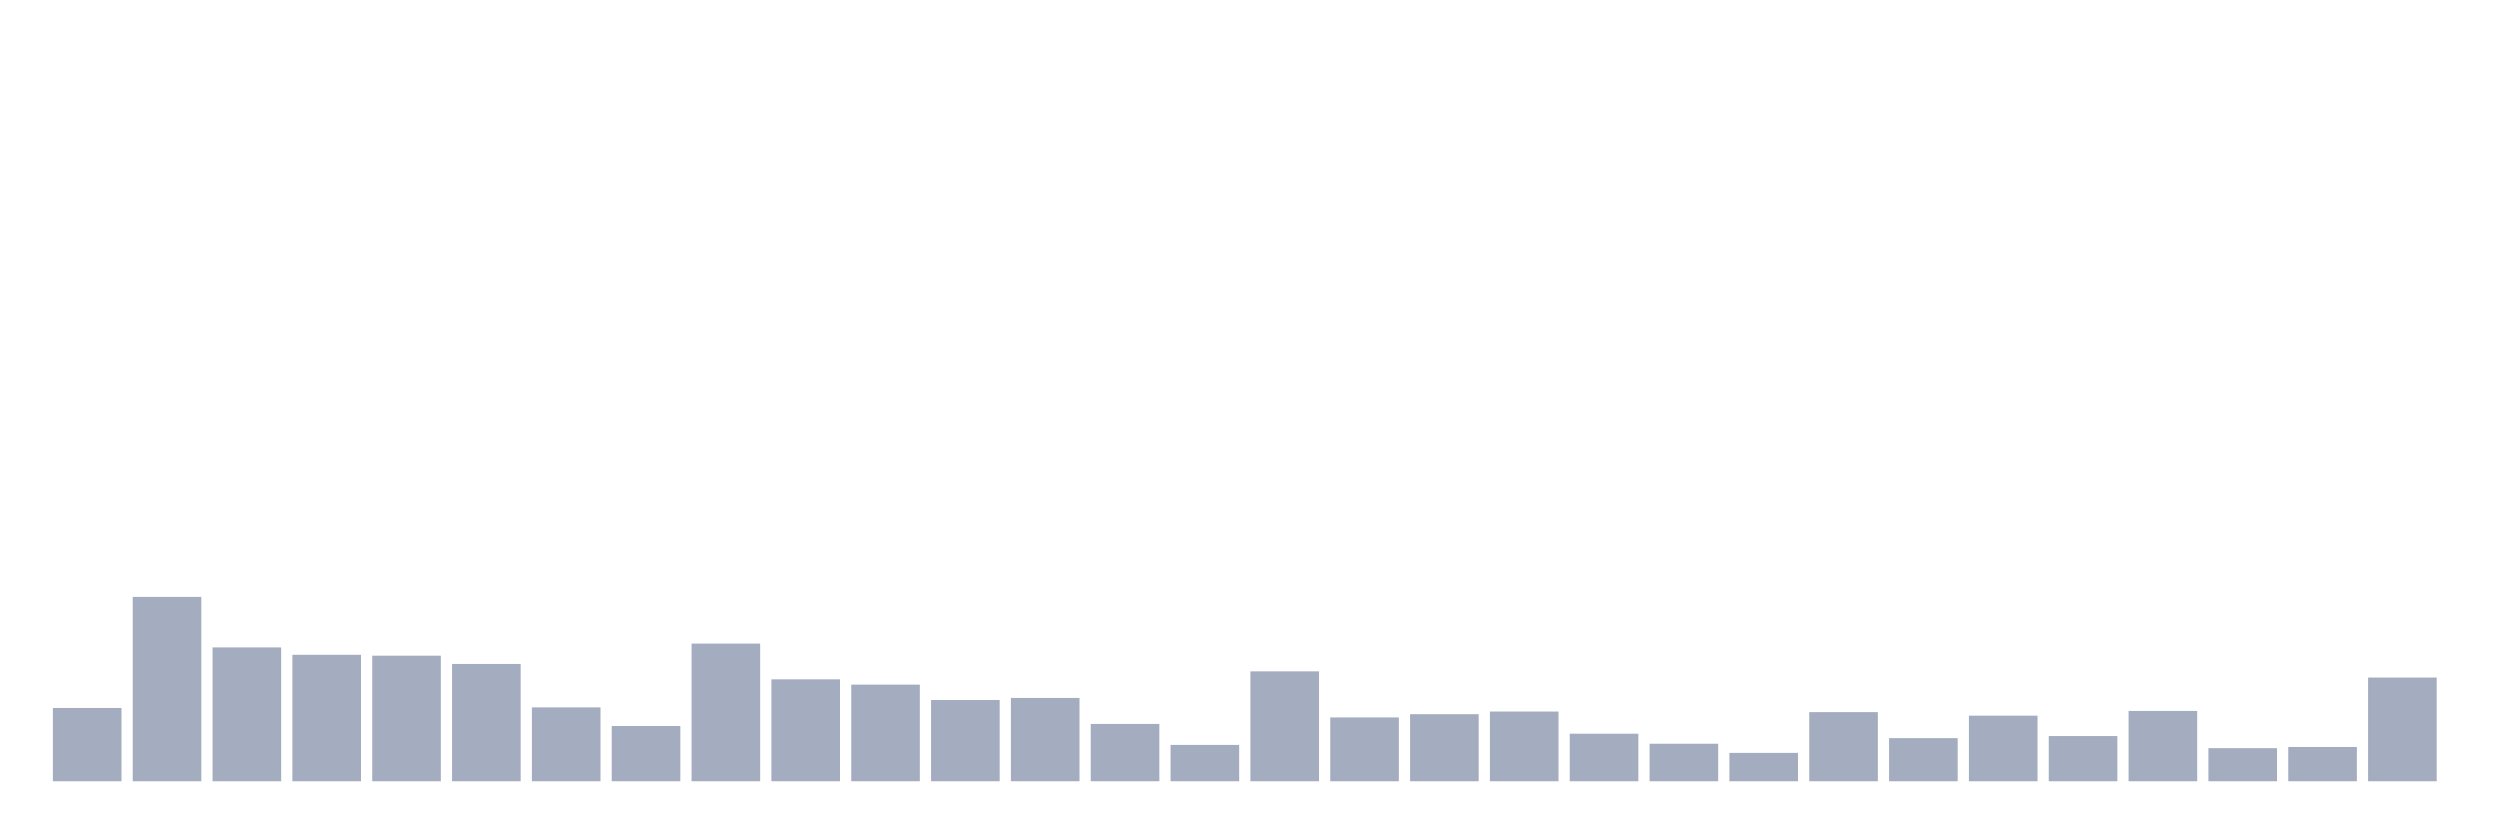
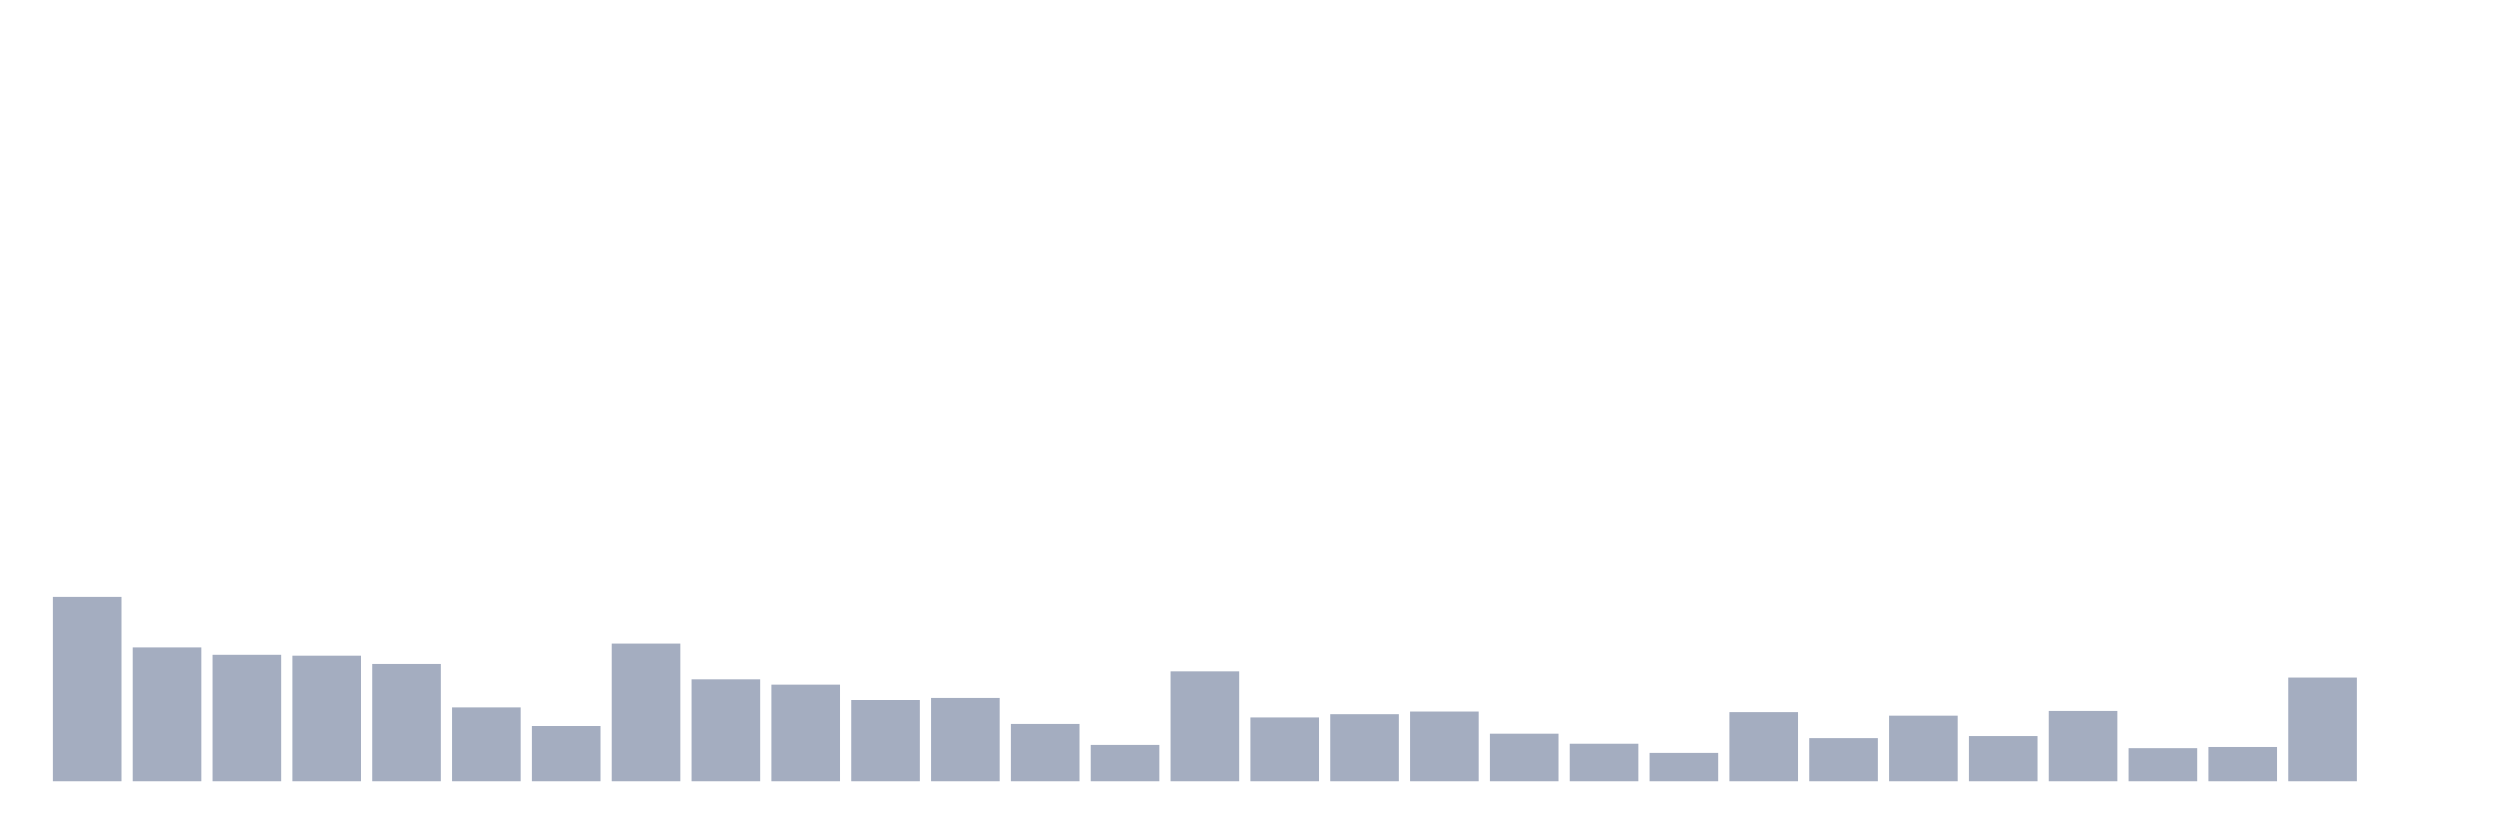
<svg xmlns="http://www.w3.org/2000/svg" viewBox="0 0 480 160">
  <g transform="translate(10,10)">
-     <rect class="bar" x="0.153" width="13.175" y="125.932" height="14.068" fill="rgb(164,173,192)" />
-     <rect class="bar" x="15.482" width="13.175" y="104.603" height="35.397" fill="rgb(164,173,192)" />
-     <rect class="bar" x="30.81" width="13.175" y="114.303" height="25.697" fill="rgb(164,173,192)" />
-     <rect class="bar" x="46.138" width="13.175" y="115.721" height="24.279" fill="rgb(164,173,192)" />
-     <rect class="bar" x="61.466" width="13.175" y="115.891" height="24.109" fill="rgb(164,173,192)" />
-     <rect class="bar" x="76.794" width="13.175" y="117.48" height="22.52" fill="rgb(164,173,192)" />
-     <rect class="bar" x="92.123" width="13.175" y="125.818" height="14.182" fill="rgb(164,173,192)" />
-     <rect class="bar" x="107.451" width="13.175" y="129.392" height="10.608" fill="rgb(164,173,192)" />
-     <rect class="bar" x="122.779" width="13.175" y="113.566" height="26.434" fill="rgb(164,173,192)" />
-     <rect class="bar" x="138.107" width="13.175" y="120.429" height="19.571" fill="rgb(164,173,192)" />
-     <rect class="bar" x="153.436" width="13.175" y="121.451" height="18.549" fill="rgb(164,173,192)" />
-     <rect class="bar" x="168.764" width="13.175" y="124.4" height="15.6" fill="rgb(164,173,192)" />
-     <rect class="bar" x="184.092" width="13.175" y="124.003" height="15.997" fill="rgb(164,173,192)" />
-     <rect class="bar" x="199.42" width="13.175" y="128.995" height="11.005" fill="rgb(164,173,192)" />
-     <rect class="bar" x="214.748" width="13.175" y="133.023" height="6.977" fill="rgb(164,173,192)" />
-     <rect class="bar" x="230.077" width="13.175" y="118.898" height="21.102" fill="rgb(164,173,192)" />
-     <rect class="bar" x="245.405" width="13.175" y="127.747" height="12.253" fill="rgb(164,173,192)" />
-     <rect class="bar" x="260.733" width="13.175" y="127.123" height="12.877" fill="rgb(164,173,192)" />
-     <rect class="bar" x="276.061" width="13.175" y="126.613" height="13.387" fill="rgb(164,173,192)" />
-     <rect class="bar" x="291.39" width="13.175" y="130.867" height="9.133" fill="rgb(164,173,192)" />
-     <rect class="bar" x="306.718" width="13.175" y="132.796" height="7.204" fill="rgb(164,173,192)" />
-     <rect class="bar" x="322.046" width="13.175" y="134.554" height="5.446" fill="rgb(164,173,192)" />
-     <rect class="bar" x="337.374" width="13.175" y="126.726" height="13.274" fill="rgb(164,173,192)" />
-     <rect class="bar" x="352.702" width="13.175" y="131.718" height="8.282" fill="rgb(164,173,192)" />
-     <rect class="bar" x="368.031" width="13.175" y="127.407" height="12.593" fill="rgb(164,173,192)" />
-     <rect class="bar" x="383.359" width="13.175" y="131.321" height="8.679" fill="rgb(164,173,192)" />
-     <rect class="bar" x="398.687" width="13.175" y="126.499" height="13.501" fill="rgb(164,173,192)" />
-     <rect class="bar" x="414.015" width="13.175" y="133.647" height="6.353" fill="rgb(164,173,192)" />
-     <rect class="bar" x="429.344" width="13.175" y="133.42" height="6.58" fill="rgb(164,173,192)" />
-     <rect class="bar" x="444.672" width="13.175" y="120.089" height="19.911" fill="rgb(164,173,192)" />
+     <rect class="bar" x="0.153" width="13.175" y="104.603" height="35.397" fill="rgb(164,173,192)" />
+     <rect class="bar" x="15.482" width="13.175" y="114.303" height="25.697" fill="rgb(164,173,192)" />
+     <rect class="bar" x="30.81" width="13.175" y="115.721" height="24.279" fill="rgb(164,173,192)" />
+     <rect class="bar" x="46.138" width="13.175" y="115.891" height="24.109" fill="rgb(164,173,192)" />
+     <rect class="bar" x="61.466" width="13.175" y="117.48" height="22.52" fill="rgb(164,173,192)" />
+     <rect class="bar" x="76.794" width="13.175" y="125.818" height="14.182" fill="rgb(164,173,192)" />
+     <rect class="bar" x="92.123" width="13.175" y="129.392" height="10.608" fill="rgb(164,173,192)" />
+     <rect class="bar" x="107.451" width="13.175" y="113.566" height="26.434" fill="rgb(164,173,192)" />
+     <rect class="bar" x="122.779" width="13.175" y="120.429" height="19.571" fill="rgb(164,173,192)" />
+     <rect class="bar" x="138.107" width="13.175" y="121.451" height="18.549" fill="rgb(164,173,192)" />
+     <rect class="bar" x="153.436" width="13.175" y="124.4" height="15.6" fill="rgb(164,173,192)" />
+     <rect class="bar" x="168.764" width="13.175" y="124.003" height="15.997" fill="rgb(164,173,192)" />
+     <rect class="bar" x="184.092" width="13.175" y="128.995" height="11.005" fill="rgb(164,173,192)" />
+     <rect class="bar" x="199.42" width="13.175" y="133.023" height="6.977" fill="rgb(164,173,192)" />
+     <rect class="bar" x="214.748" width="13.175" y="118.898" height="21.102" fill="rgb(164,173,192)" />
+     <rect class="bar" x="230.077" width="13.175" y="127.747" height="12.253" fill="rgb(164,173,192)" />
+     <rect class="bar" x="245.405" width="13.175" y="127.123" height="12.877" fill="rgb(164,173,192)" />
+     <rect class="bar" x="260.733" width="13.175" y="126.613" height="13.387" fill="rgb(164,173,192)" />
+     <rect class="bar" x="276.061" width="13.175" y="130.867" height="9.133" fill="rgb(164,173,192)" />
+     <rect class="bar" x="291.39" width="13.175" y="132.796" height="7.204" fill="rgb(164,173,192)" />
+     <rect class="bar" x="306.718" width="13.175" y="134.554" height="5.446" fill="rgb(164,173,192)" />
+     <rect class="bar" x="322.046" width="13.175" y="126.726" height="13.274" fill="rgb(164,173,192)" />
+     <rect class="bar" x="337.374" width="13.175" y="131.718" height="8.282" fill="rgb(164,173,192)" />
+     <rect class="bar" x="352.702" width="13.175" y="127.407" height="12.593" fill="rgb(164,173,192)" />
+     <rect class="bar" x="368.031" width="13.175" y="131.321" height="8.679" fill="rgb(164,173,192)" />
+     <rect class="bar" x="383.359" width="13.175" y="126.499" height="13.501" fill="rgb(164,173,192)" />
+     <rect class="bar" x="398.687" width="13.175" y="133.647" height="6.353" fill="rgb(164,173,192)" />
+     <rect class="bar" x="414.015" width="13.175" y="133.42" height="6.58" fill="rgb(164,173,192)" />
+     <rect class="bar" x="429.344" width="13.175" y="120.089" height="19.911" fill="rgb(164,173,192)" />
+     <rect class="bar" x="444.672" width="13.175" y="140" height="0" fill="rgb(164,173,192)" />
  </g>
</svg>
